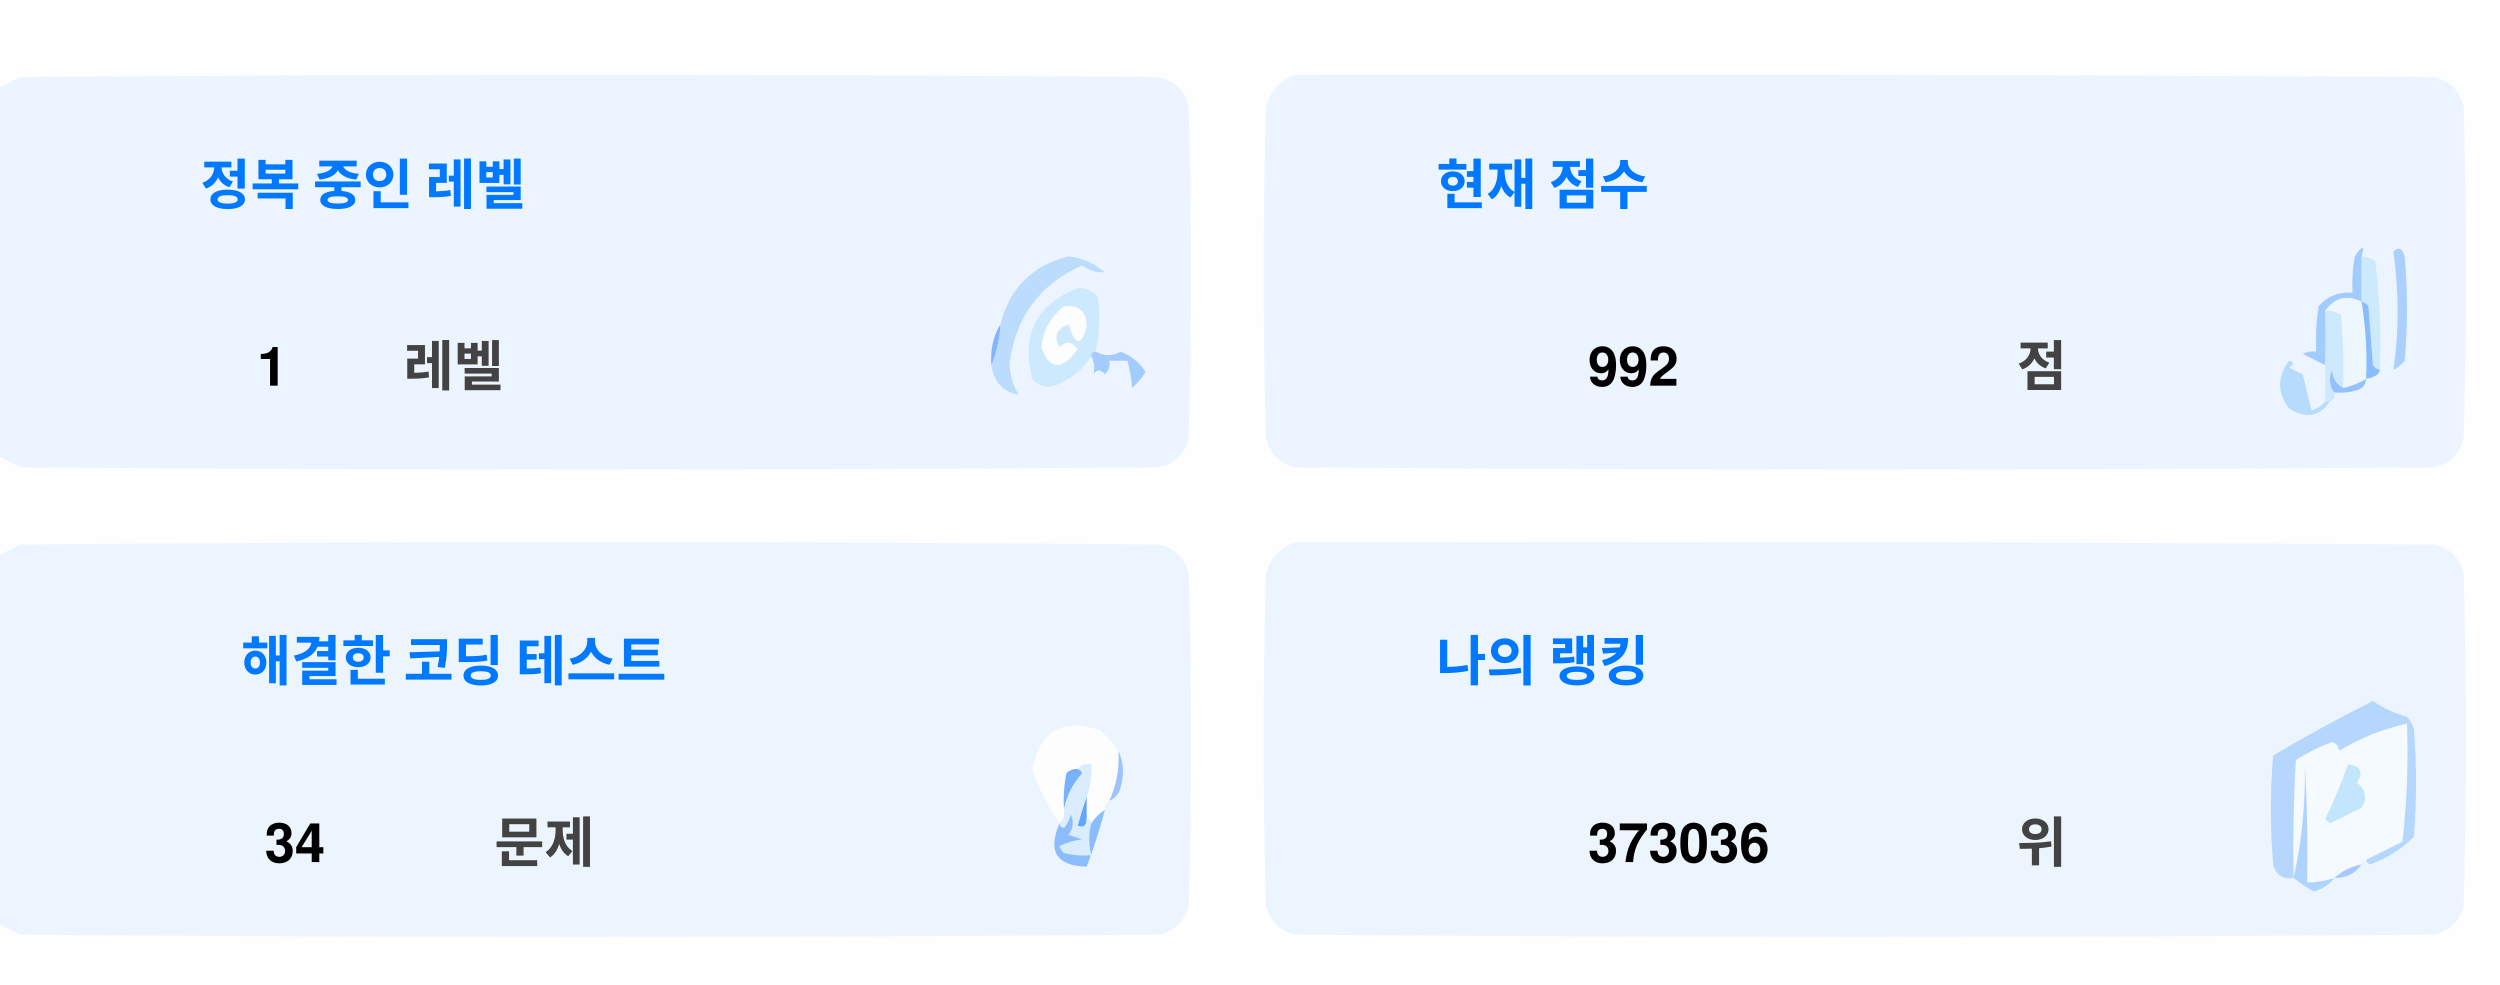
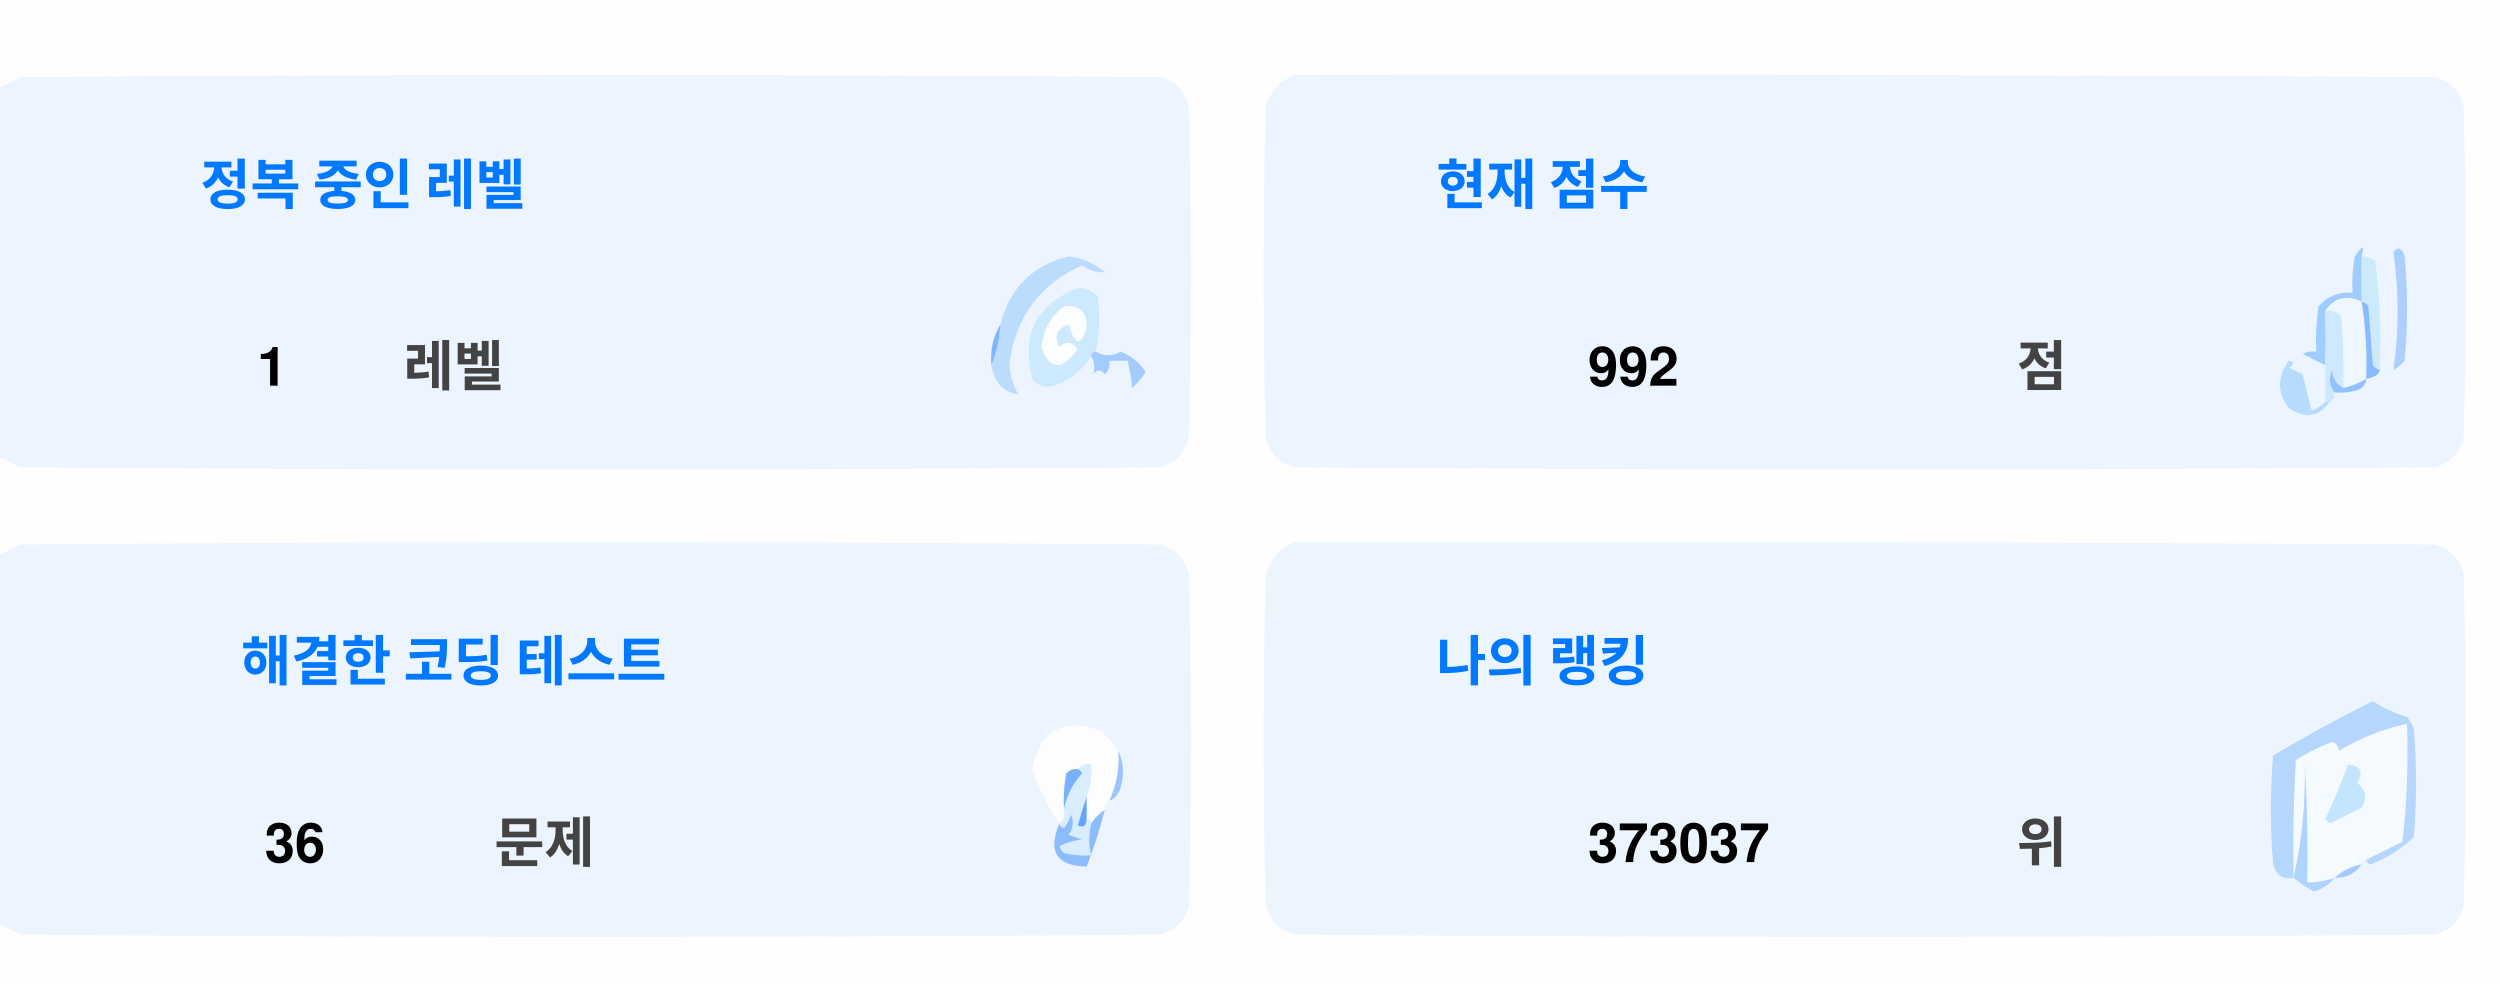
<svg xmlns="http://www.w3.org/2000/svg" version="1.1" width="551px" height="217px" style="shape-rendering:geometricPrecision; text-rendering:geometricPrecision; image-rendering:optimizeQuality; fill-rule:evenodd; clip-rule:evenodd">
  <style>.title {fill: #434343;font-size: 1rem;line-height: 1.5rem;font-weight: bold;font-family: -apple-system, BlinkMacSystemFont, Segoe UI, Helvetica, Arial, sans-serif, Apple Color Emoji, Segoe UI Emoji;}.desc {fill: #434343;font-size: 2.5rem;font-weight: bold;line-height: 1.5rem;font-family: -apple-system, BlinkMacSystemFont, Segoe UI, Helvetica, Arial, sans-serif, Apple Color Emoji, Segoe UI Emoji;}.desc-2 {fill: #434343;font-size: 1rem;font-weight: bold;line-height: 1.5rem;font-family: -apple-system, BlinkMacSystemFont, Segoe UI, Helvetica, Arial, sans-serif, Apple Color Emoji, Segoe UI Emoji;}.text, .desc {animation: twinkling 4s ease-in-out infinite;}@keyframes twinkling {40% { opacity: 1; }50% { opacity: 0.5; }60% { opacity: 1; }70% { opacity: 0.5; }80% { opacity: 1; }}</style>
  <g>
    <path style="opacity:1" fill="#fefefe" d="M -0.5,-0.5 C 183.167,-0.5 366.833,-0.5 550.5,-0.5C 550.5,71.833 550.5,144.167 550.5,216.5C 366.833,216.5 183.167,216.5 -0.5,216.5C -0.5,212.167 -0.5,207.833 -0.5,203.5C 1.14,204.32 2.807,205.153 4.5,206C 88.167,206.667 171.833,206.667 255.5,206C 259,205.167 261.167,203 262,199.5C 262.667,175.167 262.667,150.833 262,126.5C 261.167,123 259,120.833 255.5,120C 171.833,119.333 88.167,119.333 4.5,120C 2.807,120.847 1.14,121.68 -0.5,122.5C -0.5,115.167 -0.5,107.833 -0.5,100.5C 1.14,101.32 2.807,102.153 4.5,103C 88.167,103.667 171.833,103.667 255.5,103C 259,102.167 261.167,100 262,96.5C 262.667,72.167 262.667,47.833 262,23.5C 261.167,20 259,17.833 255.5,17C 171.833,16.333 88.167,16.333 4.5,17C 2.807,17.847 1.14,18.68 -0.5,19.5C -0.5,12.833 -0.5,6.167 -0.5,-0.5 Z" />
  </g>
  <g>
    <path style="opacity:1" fill="#ecf5ff" d="M -0.5,100.5 C -0.5,73.5 -0.5,46.5 -0.5,19.5C 1.14,18.68 2.807,17.847 4.5,17C 88.167,16.333 171.833,16.333 255.5,17C 259,17.833 261.167,20 262,23.5C 262.667,47.833 262.667,72.167 262,96.5C 261.167,100 259,102.167 255.5,103C 171.833,103.667 88.167,103.667 4.5,103C 2.807,102.153 1.14,101.32 -0.5,100.5 Z" />
  </g>
  <g>
    <path style="opacity:1" fill="#ecf5ff" d="M 285.5,16.5 C 369.167,16.333 452.834,16.5 536.5,17C 540,17.833 542.167,20 543,23.5C 543.667,47.833 543.667,72.167 543,96.5C 542.167,100 540,102.167 536.5,103C 452.833,103.667 369.167,103.667 285.5,103C 282,102.167 279.833,100 279,96.5C 278.333,72.167 278.333,47.833 279,23.5C 280.018,19.985 282.185,17.652 285.5,16.5 Z" />
  </g>
  <g>
    <path style="opacity:1" fill="#cdeafd" d="M 520.5,56.5 C 521.583,56.539 522.583,56.873 523.5,57.5C 524.498,65.472 524.831,73.472 524.5,81.5C 523.883,81.389 523.383,81.056 523,80.5C 522.667,76.167 522.333,71.833 522,67.5C 521.617,66.944 521.117,66.611 520.5,66.5C 520.5,63.167 520.5,59.833 520.5,56.5 Z" />
  </g>
  <g>
    <path style="opacity:1" fill="#abcfff" d="M 527.5,55.5 C 528.566,54.308 529.399,54.641 530,56.5C 530.667,64.167 530.667,71.833 530,79.5C 529.311,80.357 528.478,81.023 527.5,81.5C 528.758,73.08 528.758,64.414 527.5,55.5 Z" />
  </g>
  <g>
    <path style="opacity:1" fill="#bbdcfd" d="M 218.5,80.5 C 219.657,77.727 220.324,74.727 220.5,71.5C 222.49,63.51 227.49,58.51 235.5,56.5C 238.528,56.847 241.194,58.014 243.5,60C 241.744,60.141 240.078,59.641 238.5,58.5C 229.247,62.607 223.914,69.773 222.5,80C 222.565,82.526 223.232,84.859 224.5,87C 221.07,86.397 219.07,84.231 218.5,80.5 Z" />
  </g>
  <g>
    <path style="opacity:1" fill="#cde9fd" d="M 241.5,77.5 C 240.833,77.5 240.5,77.833 240.5,78.5C 238.628,81.529 235.961,83.695 232.5,85C 230.536,85.624 228.869,85.124 227.5,83.5C 225.021,73.791 228.354,67.124 237.5,63.5C 239.374,63.39 240.874,64.056 242,65.5C 242.497,69.524 242.331,73.524 241.5,77.5 Z" />
  </g>
  <g>
    <path style="opacity:1" fill="#fcfdfe" d="M 234.5,67.5 C 237.826,67.162 239.493,68.662 239.5,72C 238.334,76.434 237,76.267 235.5,71.5C 232.832,72.515 232.166,74.182 233.5,76.5C 235.017,75.089 236.351,75.256 237.5,77C 234.006,81.771 231.34,81.605 229.5,76.5C 229.904,72.771 231.571,69.771 234.5,67.5 Z" />
  </g>
  <g>
    <path style="opacity:1" fill="#a1ccfe" d="M 520.5,56.5 C 520.5,59.833 520.5,63.167 520.5,66.5C 517.238,64.922 514.572,65.589 512.5,68.5C 512.617,72.81 512.617,76.81 512.5,80.5C 510.86,79.68 509.193,78.847 507.5,78C 508.448,77.517 509.448,77.35 510.5,77.5C 510.335,74.15 510.502,70.817 511,67.5C 512.995,65.253 515.495,64.253 518.5,64.5C 518.336,61.813 518.503,59.146 519,56.5C 520.731,53.969 521.231,53.969 520.5,56.5 Z" />
  </g>
  <g>
    <path style="opacity:1" fill="#cde9fd" d="M 512.5,68.5 C 513.822,68.33 514.989,68.663 516,69.5C 516.499,74.823 516.666,80.156 516.5,85.5C 514.955,84.77 514.122,83.437 514,81.5C 513.22,83.387 513.387,85.054 514.5,86.5C 514.672,87.492 514.338,88.158 513.5,88.5C 513.167,88.5 512.833,88.5 512.5,88.5C 512.5,85.833 512.5,83.167 512.5,80.5C 512.617,76.81 512.617,72.81 512.5,68.5 Z" />
  </g>
  <g>
    <path style="opacity:1" fill="#eef6fe" d="M 520.5,66.5 C 521.407,72.106 521.74,77.773 521.5,83.5C 519.95,84.441 518.284,85.108 516.5,85.5C 516.666,80.156 516.499,74.823 516,69.5C 514.989,68.663 513.822,68.33 512.5,68.5C 514.572,65.589 517.238,64.922 520.5,66.5 Z" />
  </g>
  <g>
    <path style="opacity:1" fill="#88bcff" d="M 520.5,66.5 C 521.117,66.611 521.617,66.944 522,67.5C 522.333,71.833 522.667,76.167 523,80.5C 523.383,81.056 523.883,81.389 524.5,81.5C 524.445,82.469 523.445,83.136 521.5,83.5C 521.74,77.773 521.407,72.106 520.5,66.5 Z" />
  </g>
  <g>
    <path style="opacity:1" fill="#82b5fe" d="M 220.5,71.5 C 220.324,74.727 219.657,77.727 218.5,80.5C 218.215,77.171 218.882,74.171 220.5,71.5 Z" />
  </g>
  <g>
    <path style="opacity:1" fill="#a3cbfe" d="M 240.5,78.5 C 240.5,77.833 240.833,77.5 241.5,77.5C 243.391,78.536 245.224,78.536 247,77.5C 249.391,78.429 251.225,79.929 252.5,82C 251.681,83.319 250.681,84.486 249.5,85.5C 249.409,83.777 249.075,81.777 248.5,79.5C 247.167,79.5 245.833,79.5 244.5,79.5C 244.719,80.675 244.386,81.675 243.5,82.5C 242.575,81.359 241.741,81.359 241,82.5C 241.331,80.981 241.164,79.648 240.5,78.5 Z" />
  </g>
  <g>
    <path style="opacity:1" fill="#b7dbfd" d="M 512.5,88.5 C 512.833,88.5 513.167,88.5 513.5,88.5C 511.199,91.857 508.199,92.357 504.5,90C 501.872,86.535 501.872,83.035 504.5,79.5C 505.696,79.846 505.696,80.346 504.5,81C 505.5,81.5 506.5,82 507.5,82.5C 508.167,85.167 508.833,87.833 509.5,90.5C 510.739,90.058 511.739,89.391 512.5,88.5 Z" />
  </g>
  <g>
    <path style="opacity:1" fill="#92c1fe" d="M 516.5,85.5 C 518.284,85.108 519.95,84.441 521.5,83.5C 521.423,84.75 520.756,85.583 519.5,86C 517.866,86.493 516.199,86.66 514.5,86.5C 513.387,85.054 513.22,83.387 514,81.5C 514.122,83.437 514.955,84.77 516.5,85.5 Z" />
  </g>
  <g>
    <path style="opacity:1" fill="#ecf5fe" d="M -0.5,203.5 C -0.5,176.5 -0.5,149.5 -0.5,122.5C 1.14,121.68 2.807,120.847 4.5,120C 88.167,119.333 171.833,119.333 255.5,120C 259,120.833 261.167,123 262,126.5C 262.667,150.833 262.667,175.167 262,199.5C 261.167,203 259,205.167 255.5,206C 171.833,206.667 88.167,206.667 4.5,206C 2.807,205.153 1.14,204.32 -0.5,203.5 Z" />
  </g>
  <g>
    <path style="opacity:1" fill="#ecf5fe" d="M 285.5,119.5 C 369.167,119.333 452.834,119.5 536.5,120C 540,120.833 542.167,123 543,126.5C 543.667,150.833 543.667,175.167 543,199.5C 542.167,203 540,205.167 536.5,206C 452.833,206.667 369.167,206.667 285.5,206C 282,205.167 279.833,203 279,199.5C 278.333,175.167 278.333,150.833 279,126.5C 280.018,122.985 282.185,120.652 285.5,119.5 Z" />
  </g>
  <g>
    <path style="opacity:1" fill="#fdfdfe" d="M 246.5,165.5 C 246.758,169.367 246.092,173.034 244.5,176.5C 243.662,176.842 243.328,177.508 243.5,178.5C 242.272,179.306 241.272,180.306 240.5,181.5C 240.5,180.833 240.167,180.5 239.5,180.5C 239.5,178.833 239.5,177.167 239.5,175.5C 240.369,173.283 240.702,170.95 240.5,168.5C 239.209,168.263 238.209,168.596 237.5,169.5C 236.504,169.414 235.671,169.748 235,170.5C 234.503,173.146 234.336,175.813 234.5,178.5C 234.737,179.791 234.404,180.791 233.5,181.5C 230.986,177.806 228.986,173.806 227.5,169.5C 229.309,160.957 234.309,158.124 242.5,161C 244.07,162.397 245.404,163.897 246.5,165.5 Z" />
  </g>
  <g>
    <path style="opacity:1" fill="#f5faff" d="M 521.5,189.5 C 520.833,189.5 520.5,189.833 520.5,190.5C 518.181,190.992 516.181,191.992 514.5,193.5C 512.565,194.15 510.565,194.483 508.5,194.5C 508.666,185.827 508.5,177.16 508,168.5C 508.141,177.227 507.308,185.56 505.5,193.5C 505.334,184.827 505.5,176.16 506,167.5C 508.527,165.903 511.194,164.57 514,163.5C 515.011,163.892 515.511,164.559 515.5,165.5C 520.21,162.641 525.21,160.641 530.5,159.5C 530.831,168.192 530.498,176.859 529.5,185.5C 526.807,186.847 524.14,188.18 521.5,189.5 Z" />
  </g>
  <g>
    <path style="opacity:1" fill="#b6d7fd" d="M 521.5,189.5 C 524.14,188.18 526.807,186.847 529.5,185.5C 530.498,176.859 530.831,168.192 530.5,159.5C 525.21,160.641 520.21,162.641 515.5,165.5C 515.511,164.559 515.011,163.892 514,163.5C 511.194,164.57 508.527,165.903 506,167.5C 505.5,176.16 505.334,184.827 505.5,193.5C 503.089,193.863 501.589,192.863 501,190.5C 500.333,182.5 500.333,174.5 501,166.5C 508.173,162.246 515.507,158.246 523,154.5C 525.304,156.068 527.804,157.235 530.5,158C 531.126,158.75 531.626,159.584 532,160.5C 532.667,168.5 532.667,176.5 532,184.5C 529.292,187.111 526.125,189.111 522.5,190.5C 521.893,190.376 521.56,190.043 521.5,189.5 Z" />
  </g>
  <g>
    <path style="opacity:1" fill="#c3e5fe" d="M 517.5,168.5 C 520.317,168.801 520.984,170.134 519.5,172.5C 521.439,174.122 521.772,175.956 520.5,178C 518.167,179.167 515.833,180.333 513.5,181.5C 513.167,181.167 512.833,180.833 512.5,180.5C 514.414,176.515 516.081,172.515 517.5,168.5 Z" />
  </g>
  <g>
    <path style="opacity:1" fill="#7ab1fc" d="M 237.5,169.5 C 238.043,169.56 238.376,169.893 238.5,170.5C 236.395,172.836 235.062,175.503 234.5,178.5C 234.336,175.813 234.503,173.146 235,170.5C 235.671,169.748 236.504,169.414 237.5,169.5 Z" />
  </g>
  <g>
    <path style="opacity:1" fill="#afd3ff" d="M 514.5,193.5 C 513.378,194.947 511.878,195.947 510,196.5C 508.348,195.601 506.848,194.601 505.5,193.5C 507.308,185.56 508.141,177.227 508,168.5C 508.5,177.16 508.666,185.827 508.5,194.5C 510.565,194.483 512.565,194.15 514.5,193.5 Z" />
  </g>
  <g>
    <path style="opacity:1" fill="#9cc3fd" d="M 246.5,165.5 C 247.634,167.966 247.801,170.633 247,173.5C 246.623,174.942 245.79,175.942 244.5,176.5C 246.092,173.034 246.758,169.367 246.5,165.5 Z" />
  </g>
  <g>
    <path style="opacity:1" fill="#62a6fc" d="M 239.5,175.5 C 239.5,177.167 239.5,178.833 239.5,180.5C 239.483,182.028 238.816,182.528 237.5,182C 238.117,179.723 238.784,177.556 239.5,175.5 Z" />
  </g>
  <g>
    <path style="opacity:1" fill="#daedfe" d="M 237.5,169.5 C 238.209,168.596 239.209,168.263 240.5,168.5C 240.702,170.95 240.369,173.283 239.5,175.5C 238.784,177.556 238.117,179.723 237.5,182C 238.816,182.528 239.483,182.028 239.5,180.5C 240.167,180.5 240.5,180.833 240.5,181.5C 239.918,183.669 239.918,186.002 240.5,188.5C 238.473,188.662 236.473,188.495 234.5,188C 234.043,187.586 233.709,187.086 233.5,186.5C 235.078,185.702 236.744,185.202 238.5,185C 237.5,184.667 236.5,184.333 235.5,184C 236.554,182.612 236.72,181.112 236,179.5C 235.751,180.624 235.251,181.624 234.5,182.5C 233.893,182.376 233.56,182.043 233.5,181.5C 234.404,180.791 234.737,179.791 234.5,178.5C 235.062,175.503 236.395,172.836 238.5,170.5C 238.376,169.893 238.043,169.56 237.5,169.5 Z" />
  </g>
  <g>
    <path style="opacity:1" fill="#8bbcfd" d="M 243.5,178.5 C 242.395,182.803 241.062,186.969 239.5,191C 232.857,190.847 230.857,187.68 233.5,181.5C 233.56,182.043 233.893,182.376 234.5,182.5C 235.251,181.624 235.751,180.624 236,179.5C 236.72,181.112 236.554,182.612 235.5,184C 236.5,184.333 237.5,184.667 238.5,185C 236.744,185.202 235.078,185.702 233.5,186.5C 233.709,187.086 234.043,187.586 234.5,188C 236.473,188.495 238.473,188.662 240.5,188.5C 239.918,186.002 239.918,183.669 240.5,181.5C 241.272,180.306 242.272,179.306 243.5,178.5 Z" />
  </g>
  <g>
    <path style="opacity:1" fill="#a4c8ff" d="M 520.5,190.5 C 519.089,192.539 517.089,193.539 514.5,193.5C 516.181,191.992 518.181,190.992 520.5,190.5 Z" />
  </g>
  <text text-anchor="middle" x="80" y="45" class="title" style="fill:#0078ff;" stroke="#none" stroke-width="1">정복 중인 레벨</text>
  <text text-anchor="middle" x="60" y="85" class="desc" style="fill:#000000;" stroke="#none" stroke-width="1">1</text>
  <text text-anchor="middle" x="100" y="85" class="desc-2" style="fill:#434343;" stroke="#none" stroke-width="1">레벨</text>
  <text text-anchor="middle" x="340" y="45" class="title" style="fill:#0078ff;" stroke="#none" stroke-width="1">현재 점수</text>
  <text text-anchor="middle" x="360" y="85" class="desc" style="fill:#000000;" stroke="#none" stroke-width="1">992</text>
  <text text-anchor="middle" x="450" y="85" class="desc-2" style="fill:#434343;" stroke="#none" stroke-width="1">점</text>
  <text text-anchor="middle" x="100" y="150" class="title" style="fill:#0078ff;" stroke="#none" stroke-width="1">해결한 코딩 테스트</text>
-   <text text-anchor="middle" x="65" y="190" class="desc" style="fill:#000000;" stroke="#none" stroke-width="1">34</text>
+   <text text-anchor="middle" x="65" y="190" class="desc" style="fill:#000000;" stroke="#none" stroke-width="1">36</text>
  <text text-anchor="middle" x="120" y="190" class="desc-2" style="fill:#434343;" stroke="#none" stroke-width="1">문제</text>
  <text text-anchor="middle" x="340" y="150" class="title" style="fill:#0078ff;" stroke="#none" stroke-width="1">나의 랭킹</text>
-   <text text-anchor="middle" x="370" y="190" class="desc" style="fill:#000000;" stroke="#none" stroke-width="1">373036</text>
+   <text text-anchor="middle" x="370" y="190" class="desc" style="fill:#000000;" stroke="#none" stroke-width="1">373037</text>
  <text text-anchor="middle" x="450" y="190" class="desc-2" style="fill:#434343;" stroke="#none" stroke-width="1">위</text>
</svg>
